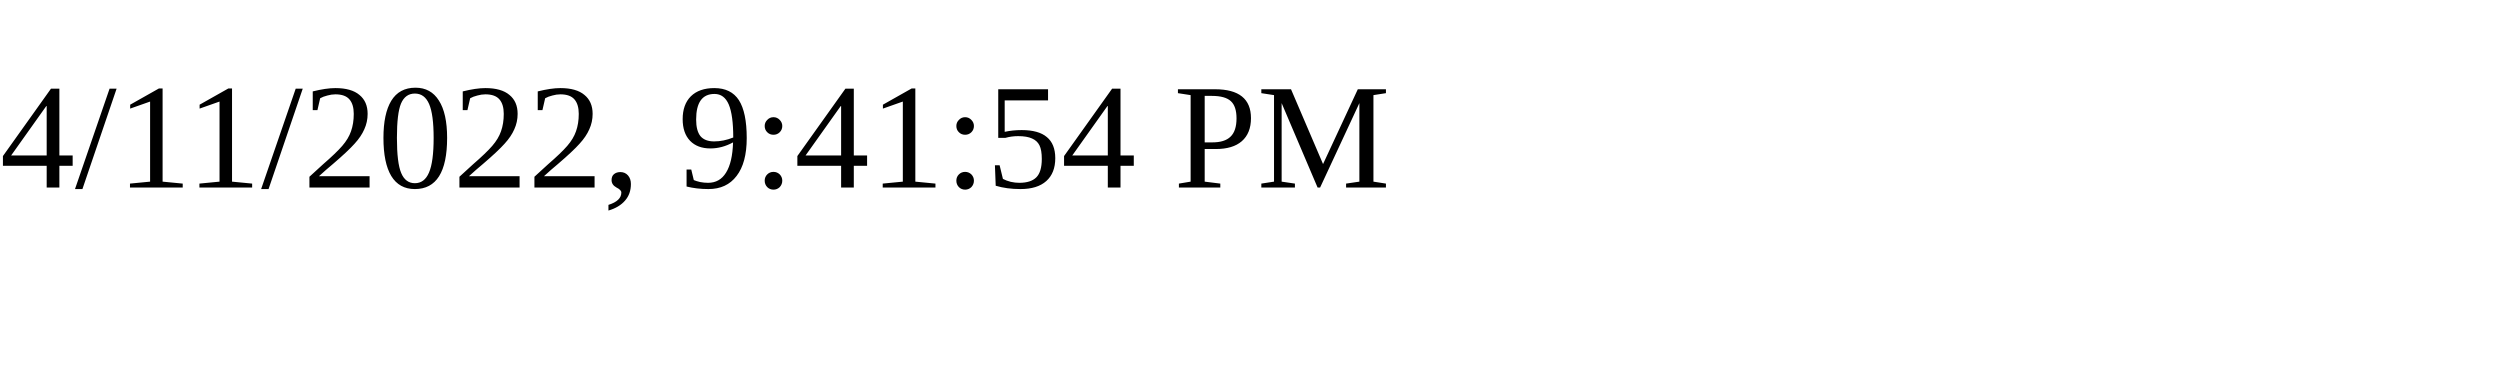
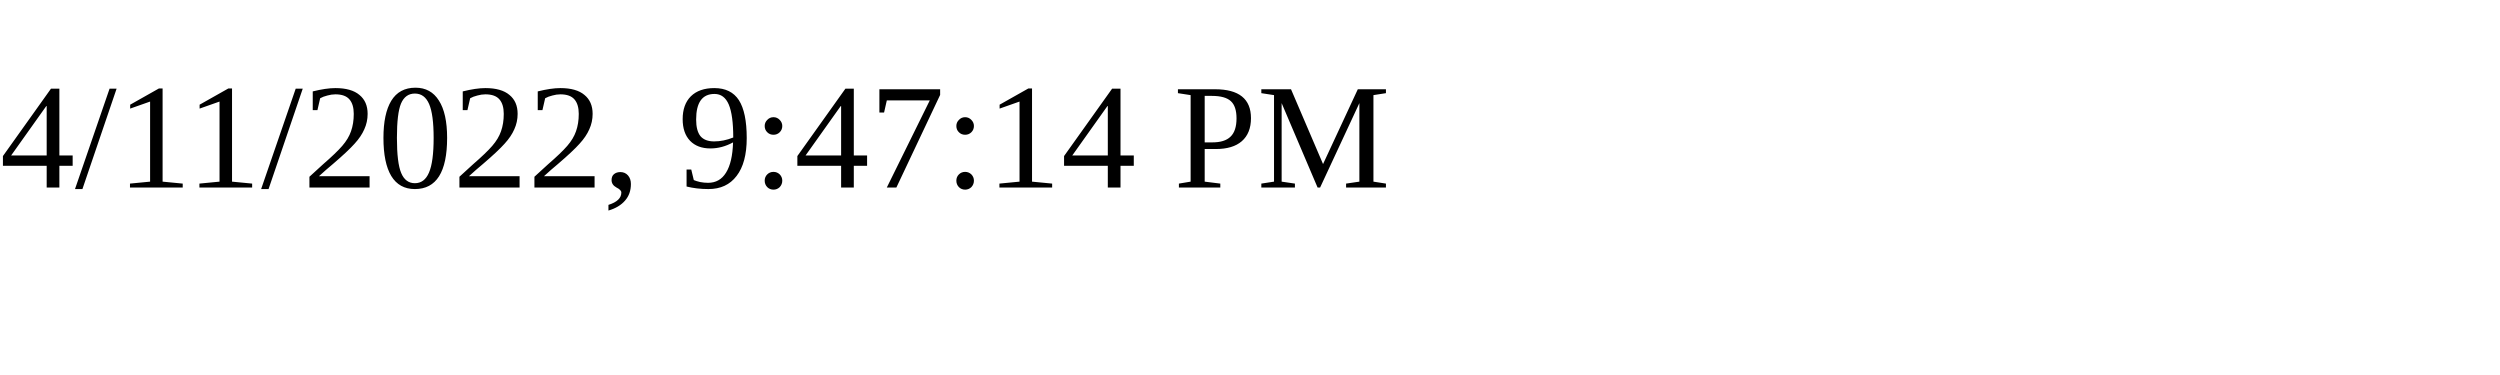
<svg xmlns="http://www.w3.org/2000/svg" height="30" width="200">
-   <text x="0" y="15">4/11/2022, 9:41:54 PM</text>
+   <text x="0" y="15">4/11/2022, 9:47:14 PM</text>
</svg>
